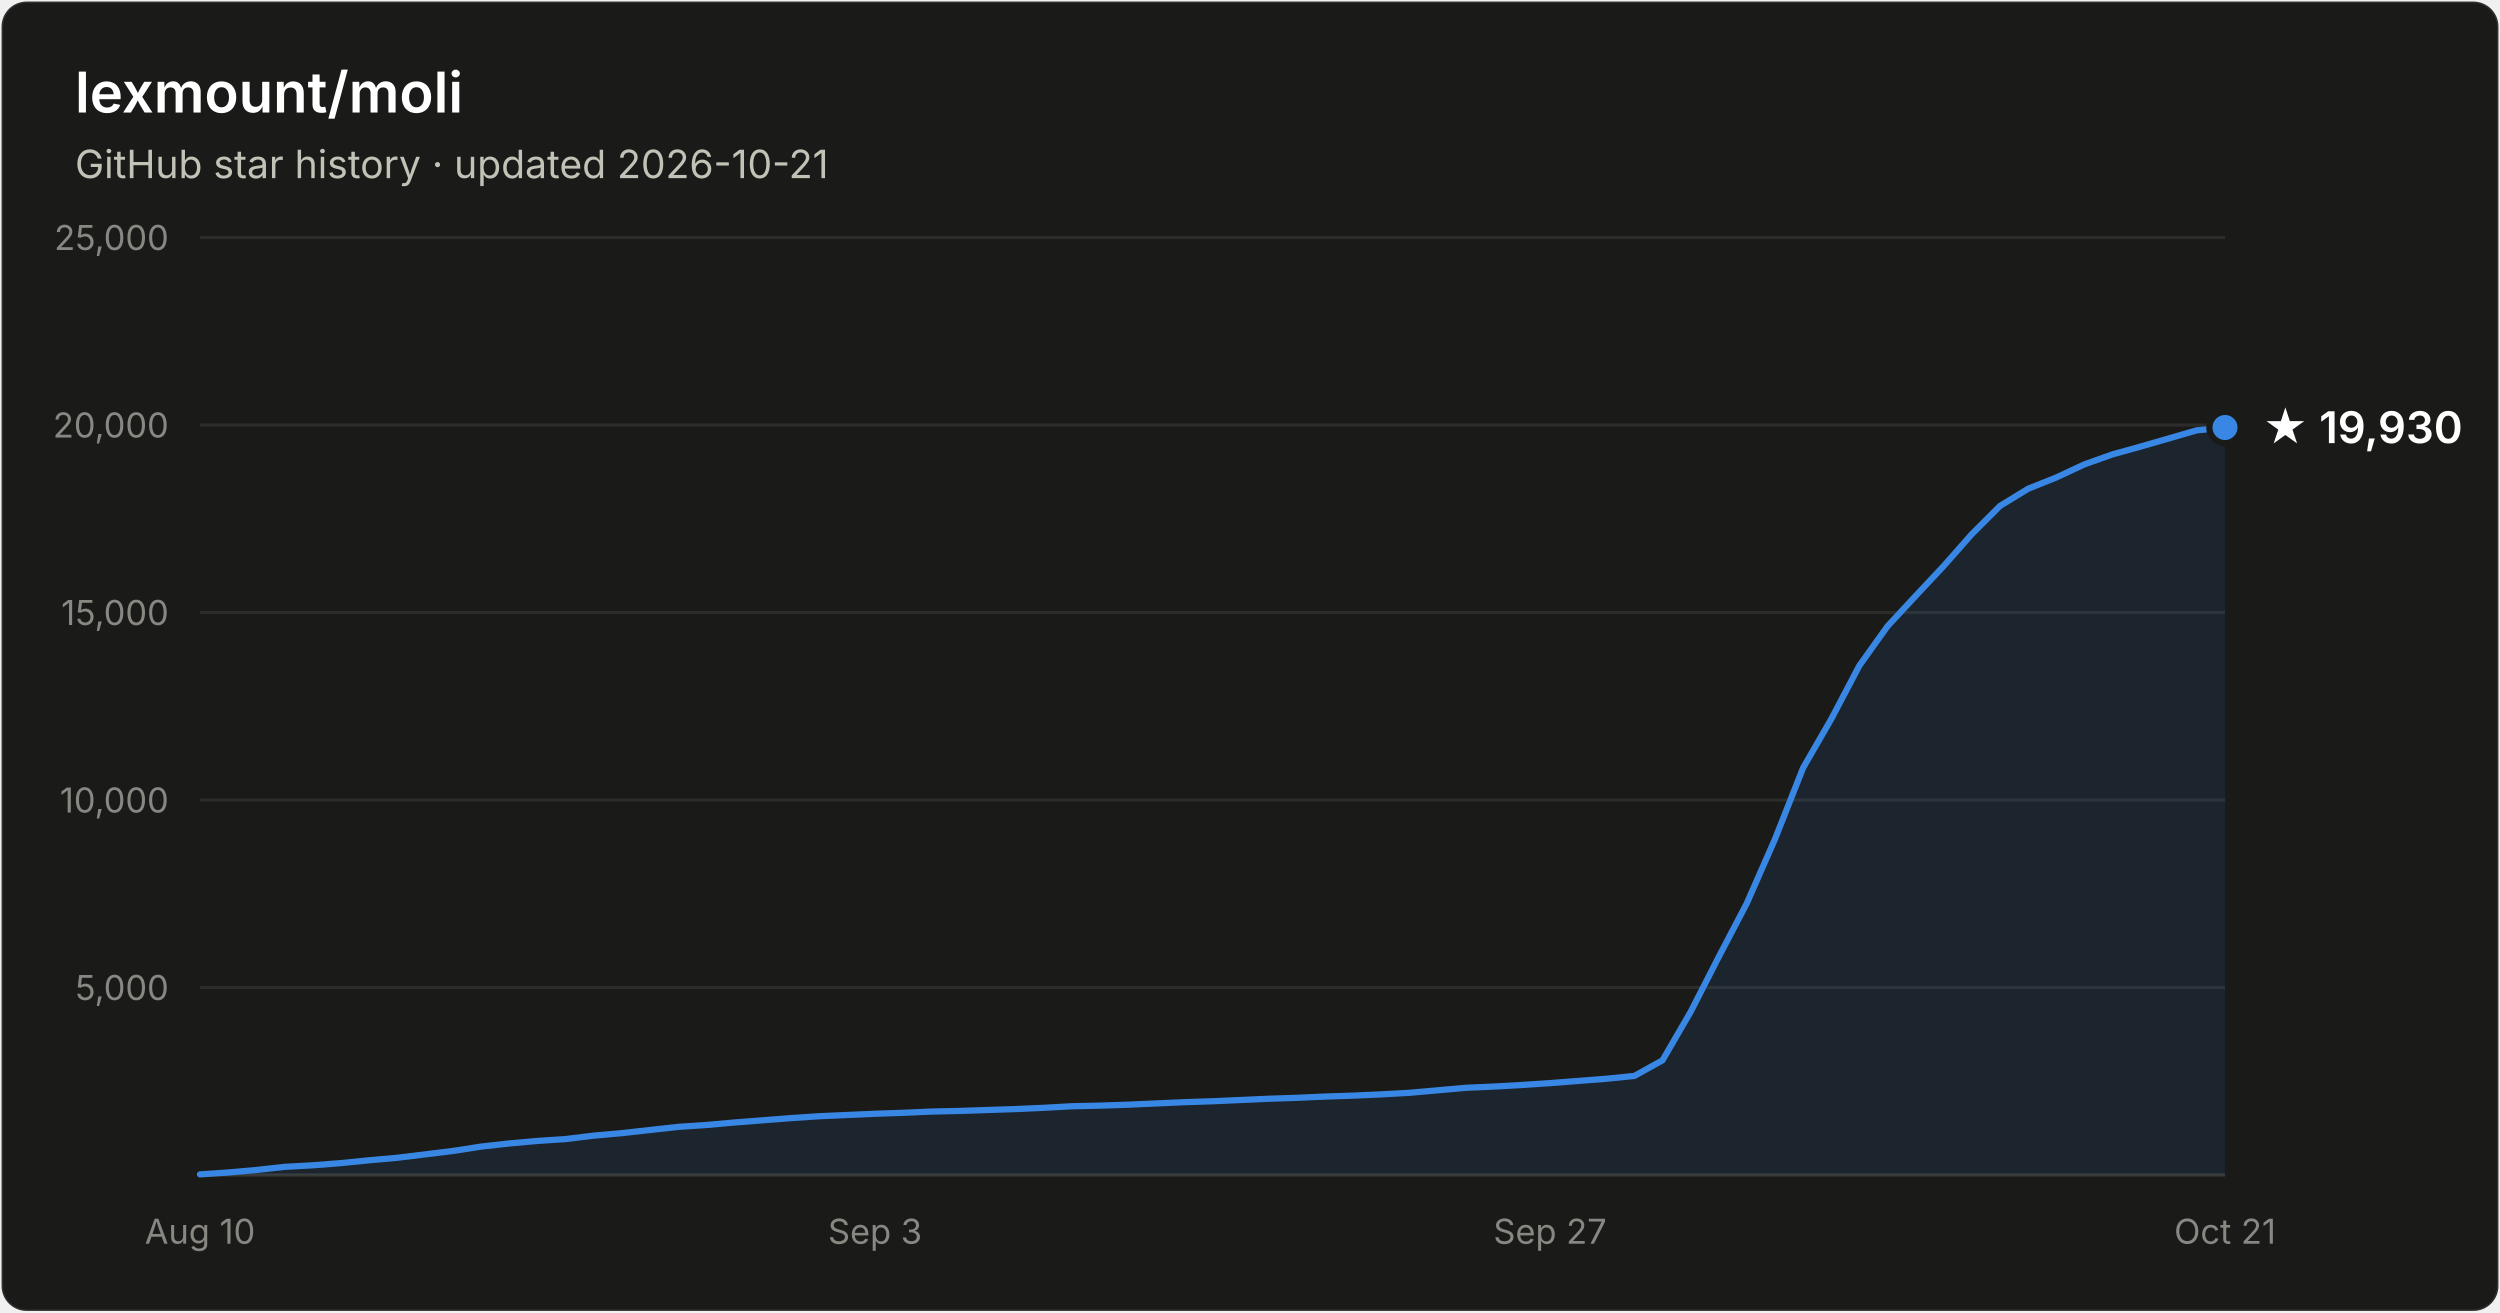
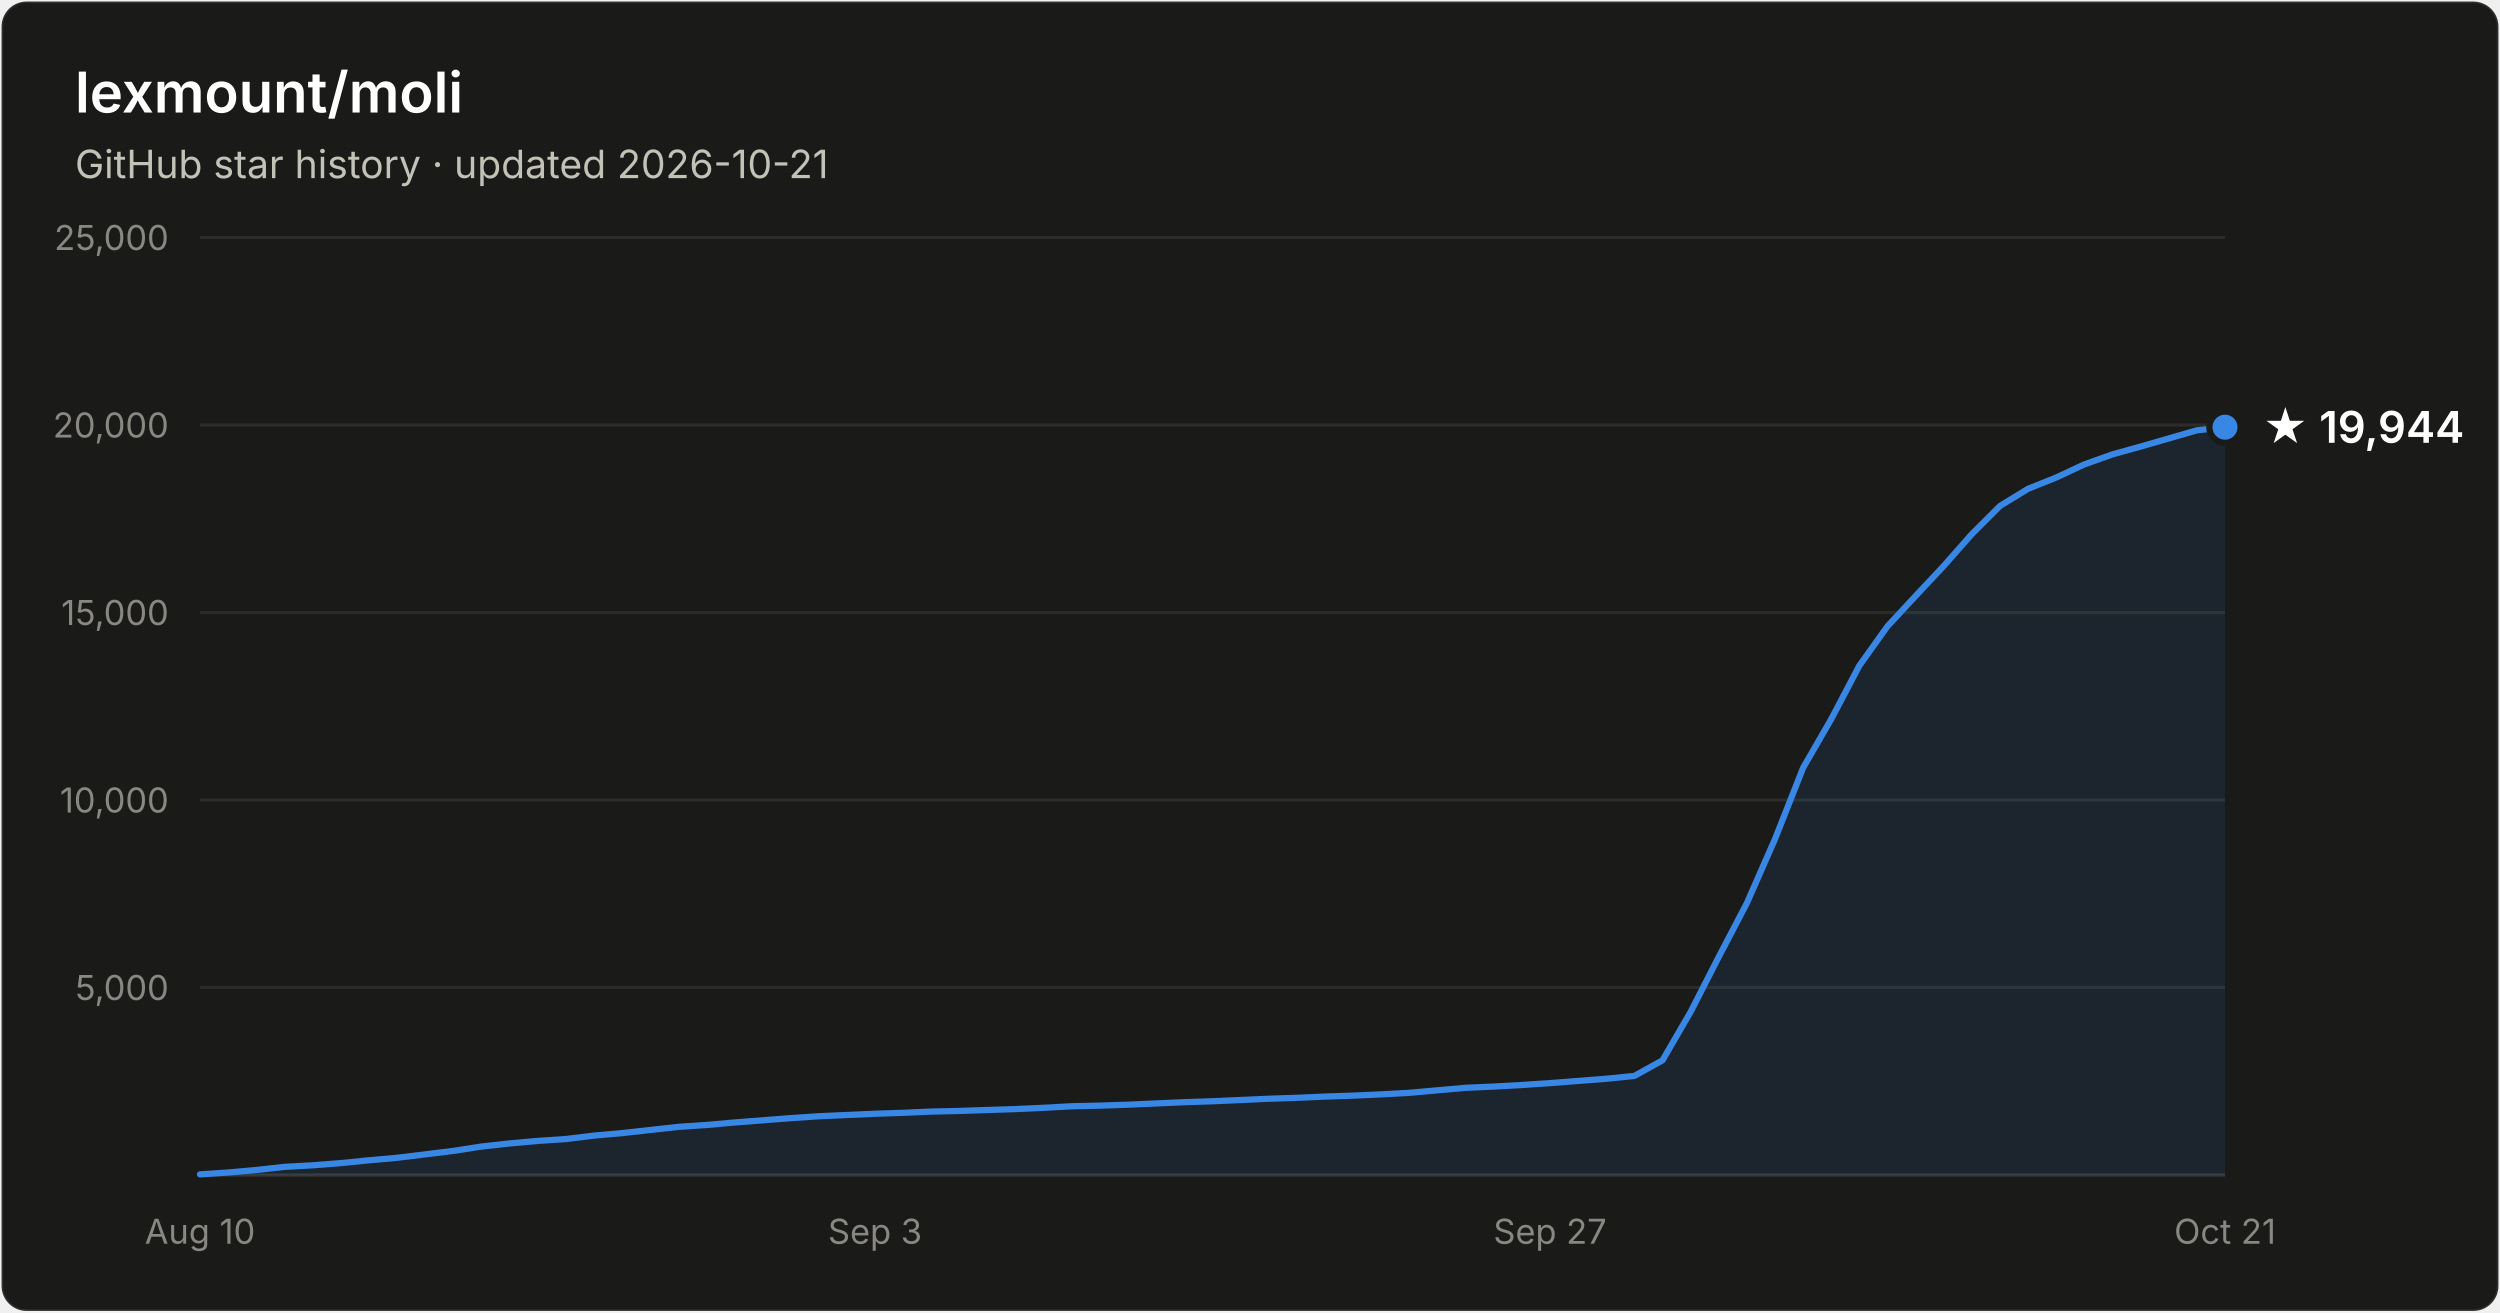
- <svg xmlns="http://www.w3.org/2000/svg" width="800" height="420" viewBox="0 0 800 420" font-family="system-ui, -apple-system, Segoe UI, sans-serif" role="img" aria-label="Star history of lexmount/moli: 19,930 stars as of 2026-10-21">
+ <svg xmlns="http://www.w3.org/2000/svg" width="800" height="420" viewBox="0 0 800 420" font-family="system-ui, -apple-system, Segoe UI, sans-serif" role="img" aria-label="Star history of lexmount/moli: 19,944 stars as of 2026-10-21">
  <rect x="0.5" y="0.5" width="799" height="419" rx="8" fill="#1a1a19" stroke="rgba(255,255,255,0.10)" />
  <text x="24" y="36" fill="#ffffff" font-size="18" font-weight="600">lexmount/moli</text>
  <text x="24" y="57" fill="#c3c2b7" font-size="12.5">GitHub star history · updated 2026-10-21</text>
  <line x1="64" y1="316.0" x2="712" y2="316.0" stroke="#2c2c2a" stroke-width="1" />
  <text x="54" y="320.0" text-anchor="end" fill="#898781" font-size="11" style="font-variant-numeric:tabular-nums">5,000</text>
  <line x1="64" y1="256.0" x2="712" y2="256.0" stroke="#2c2c2a" stroke-width="1" />
  <text x="54" y="260.0" text-anchor="end" fill="#898781" font-size="11" style="font-variant-numeric:tabular-nums">10,000</text>
  <line x1="64" y1="196.0" x2="712" y2="196.0" stroke="#2c2c2a" stroke-width="1" />
  <text x="54" y="200.0" text-anchor="end" fill="#898781" font-size="11" style="font-variant-numeric:tabular-nums">15,000</text>
  <line x1="64" y1="136.0" x2="712" y2="136.0" stroke="#2c2c2a" stroke-width="1" />
  <text x="54" y="140.0" text-anchor="end" fill="#898781" font-size="11" style="font-variant-numeric:tabular-nums">20,000</text>
  <line x1="64" y1="76.0" x2="712" y2="76.0" stroke="#2c2c2a" stroke-width="1" />
  <text x="54" y="80.0" text-anchor="end" fill="#898781" font-size="11" style="font-variant-numeric:tabular-nums">25,000</text>
  <line x1="64" y1="376" x2="712" y2="376" stroke="#383835" stroke-width="1" />
  <text x="64.0" y="398" text-anchor="middle" fill="#898781" font-size="11" style="font-variant-numeric:tabular-nums">Aug 10</text>
  <text x="280.0" y="398" text-anchor="middle" fill="#898781" font-size="11" style="font-variant-numeric:tabular-nums">Sep 3</text>
  <text x="496.0" y="398" text-anchor="middle" fill="#898781" font-size="11" style="font-variant-numeric:tabular-nums">Sep 27</text>
  <text x="712.0" y="398" text-anchor="middle" fill="#898781" font-size="11" style="font-variant-numeric:tabular-nums">Oct 21</text>
-   <path d="M64.0 375.8 L73.0 375.2 L82.0 374.4 L91.0 373.4 L100.0 372.9 L109.0 372.2 L118.0 371.3 L127.0 370.5 L136.0 369.4 L145.0 368.3 L154.0 366.9 L163.0 365.9 L172.0 365.1 L181.0 364.5 L190.0 363.4 L199.0 362.6 L208.0 361.6 L217.0 360.6 L226.0 360.0 L235.0 359.2 L244.0 358.5 L253.0 357.8 L262.0 357.2 L271.0 356.8 L280.0 356.4 L289.0 356.1 L298.0 355.7 L307.0 355.5 L316.0 355.2 L325.0 354.9 L334.0 354.5 L343.0 354.0 L352.0 353.8 L361.0 353.5 L370.0 353.1 L379.0 352.7 L388.0 352.4 L397.0 352.0 L406.0 351.6 L415.0 351.3 L424.0 350.9 L433.0 350.6 L442.0 350.2 L451.0 349.7 L460.0 348.9 L469.0 348.1 L478.0 347.7 L487.0 347.2 L496.0 346.6 L505.0 345.9 L514.0 345.2 L523.0 344.3 L532.0 339.3 L541.0 323.8 L550.0 306.2 L559.0 289.0 L568.0 268.5 L577.0 245.7 L586.0 230.1 L595.0 213.0 L604.0 200.4 L613.0 190.7 L622.0 181.1 L631.0 170.9 L640.0 161.9 L649.0 156.4 L658.0 152.8 L667.0 148.6 L676.0 145.4 L685.0 142.9 L694.0 140.3 L703.0 137.7 L712.0 136.8 L712.0 376 L64.0 376 Z" fill="#3987e5" fill-opacity="0.1" />
-   <path d="M64.0 375.8 L73.0 375.2 L82.0 374.4 L91.0 373.4 L100.0 372.9 L109.0 372.2 L118.0 371.3 L127.0 370.5 L136.0 369.4 L145.0 368.3 L154.0 366.9 L163.0 365.9 L172.0 365.1 L181.0 364.5 L190.0 363.4 L199.0 362.6 L208.0 361.6 L217.0 360.6 L226.0 360.0 L235.0 359.2 L244.0 358.5 L253.0 357.8 L262.0 357.2 L271.0 356.8 L280.0 356.4 L289.0 356.1 L298.0 355.7 L307.0 355.5 L316.0 355.2 L325.0 354.9 L334.0 354.5 L343.0 354.0 L352.0 353.8 L361.0 353.5 L370.0 353.1 L379.0 352.7 L388.0 352.4 L397.0 352.0 L406.0 351.6 L415.0 351.3 L424.0 350.9 L433.0 350.6 L442.0 350.2 L451.0 349.7 L460.0 348.9 L469.0 348.1 L478.0 347.7 L487.0 347.2 L496.0 346.6 L505.0 345.9 L514.0 345.2 L523.0 344.3 L532.0 339.3 L541.0 323.8 L550.0 306.2 L559.0 289.0 L568.0 268.5 L577.0 245.7 L586.0 230.1 L595.0 213.0 L604.0 200.4 L613.0 190.7 L622.0 181.1 L631.0 170.9 L640.0 161.9 L649.0 156.4 L658.0 152.8 L667.0 148.6 L676.0 145.4 L685.0 142.9 L694.0 140.3 L703.0 137.7 L712.0 136.8" fill="none" stroke="#3987e5" stroke-width="2" stroke-linejoin="round" stroke-linecap="round" />
-   <circle cx="712.0" cy="136.8" r="5" fill="#3987e5" stroke="#1a1a19" stroke-width="2" />
-   <text x="724.0" y="141.8" fill="#ffffff" font-size="14" font-weight="600">★ 19,930</text>
+   <path d="M64.0 375.8 L73.0 375.2 L82.0 374.4 L91.0 373.4 L100.0 372.9 L109.0 372.2 L118.0 371.3 L127.0 370.5 L136.0 369.4 L145.0 368.3 L154.0 366.9 L163.0 365.9 L172.0 365.1 L181.0 364.5 L190.0 363.4 L199.0 362.6 L208.0 361.6 L217.0 360.6 L226.0 360.0 L235.0 359.2 L244.0 358.5 L253.0 357.8 L262.0 357.2 L271.0 356.8 L280.0 356.4 L289.0 356.1 L298.0 355.7 L307.0 355.5 L316.0 355.2 L325.0 354.9 L334.0 354.5 L343.0 354.0 L352.0 353.8 L361.0 353.5 L370.0 353.1 L379.0 352.7 L388.0 352.4 L397.0 352.0 L406.0 351.6 L415.0 351.3 L424.0 350.9 L433.0 350.6 L442.0 350.2 L451.0 349.7 L460.0 348.9 L469.0 348.1 L478.0 347.7 L487.0 347.2 L496.0 346.6 L505.0 345.9 L514.0 345.2 L523.0 344.3 L532.0 339.3 L541.0 323.8 L550.0 306.2 L559.0 289.0 L568.0 268.5 L577.0 245.7 L586.0 230.1 L595.0 213.0 L604.0 200.4 L613.0 190.7 L622.0 181.1 L631.0 170.9 L640.0 161.9 L649.0 156.4 L658.0 152.8 L667.0 148.6 L676.0 145.4 L685.0 142.9 L694.0 140.3 L703.0 137.7 L712.0 136.7 L712.0 376 L64.0 376 Z" fill="#3987e5" fill-opacity="0.1" />
+   <path d="M64.0 375.8 L73.0 375.2 L82.0 374.4 L91.0 373.4 L100.0 372.9 L109.0 372.2 L118.0 371.3 L127.0 370.5 L136.0 369.4 L145.0 368.3 L154.0 366.9 L163.0 365.9 L172.0 365.1 L181.0 364.5 L190.0 363.4 L199.0 362.6 L208.0 361.6 L217.0 360.6 L226.0 360.0 L235.0 359.2 L244.0 358.5 L253.0 357.8 L262.0 357.2 L271.0 356.8 L280.0 356.4 L289.0 356.1 L298.0 355.7 L307.0 355.5 L316.0 355.2 L325.0 354.9 L334.0 354.5 L343.0 354.0 L352.0 353.8 L361.0 353.5 L370.0 353.1 L379.0 352.7 L388.0 352.4 L397.0 352.0 L406.0 351.6 L415.0 351.3 L424.0 350.9 L433.0 350.6 L442.0 350.2 L451.0 349.7 L460.0 348.9 L469.0 348.1 L478.0 347.7 L487.0 347.2 L496.0 346.6 L505.0 345.9 L514.0 345.2 L523.0 344.3 L532.0 339.3 L541.0 323.8 L550.0 306.2 L559.0 289.0 L568.0 268.5 L577.0 245.7 L586.0 230.1 L595.0 213.0 L604.0 200.4 L613.0 190.7 L622.0 181.1 L631.0 170.9 L640.0 161.9 L649.0 156.4 L658.0 152.8 L667.0 148.6 L676.0 145.4 L685.0 142.9 L694.0 140.3 L703.0 137.7 L712.0 136.7" fill="none" stroke="#3987e5" stroke-width="2" stroke-linejoin="round" stroke-linecap="round" />
+   <circle cx="712.0" cy="136.7" r="5" fill="#3987e5" stroke="#1a1a19" stroke-width="2" />
+   <text x="724.0" y="141.7" fill="#ffffff" font-size="14" font-weight="600">★ 19,944</text>
</svg>
